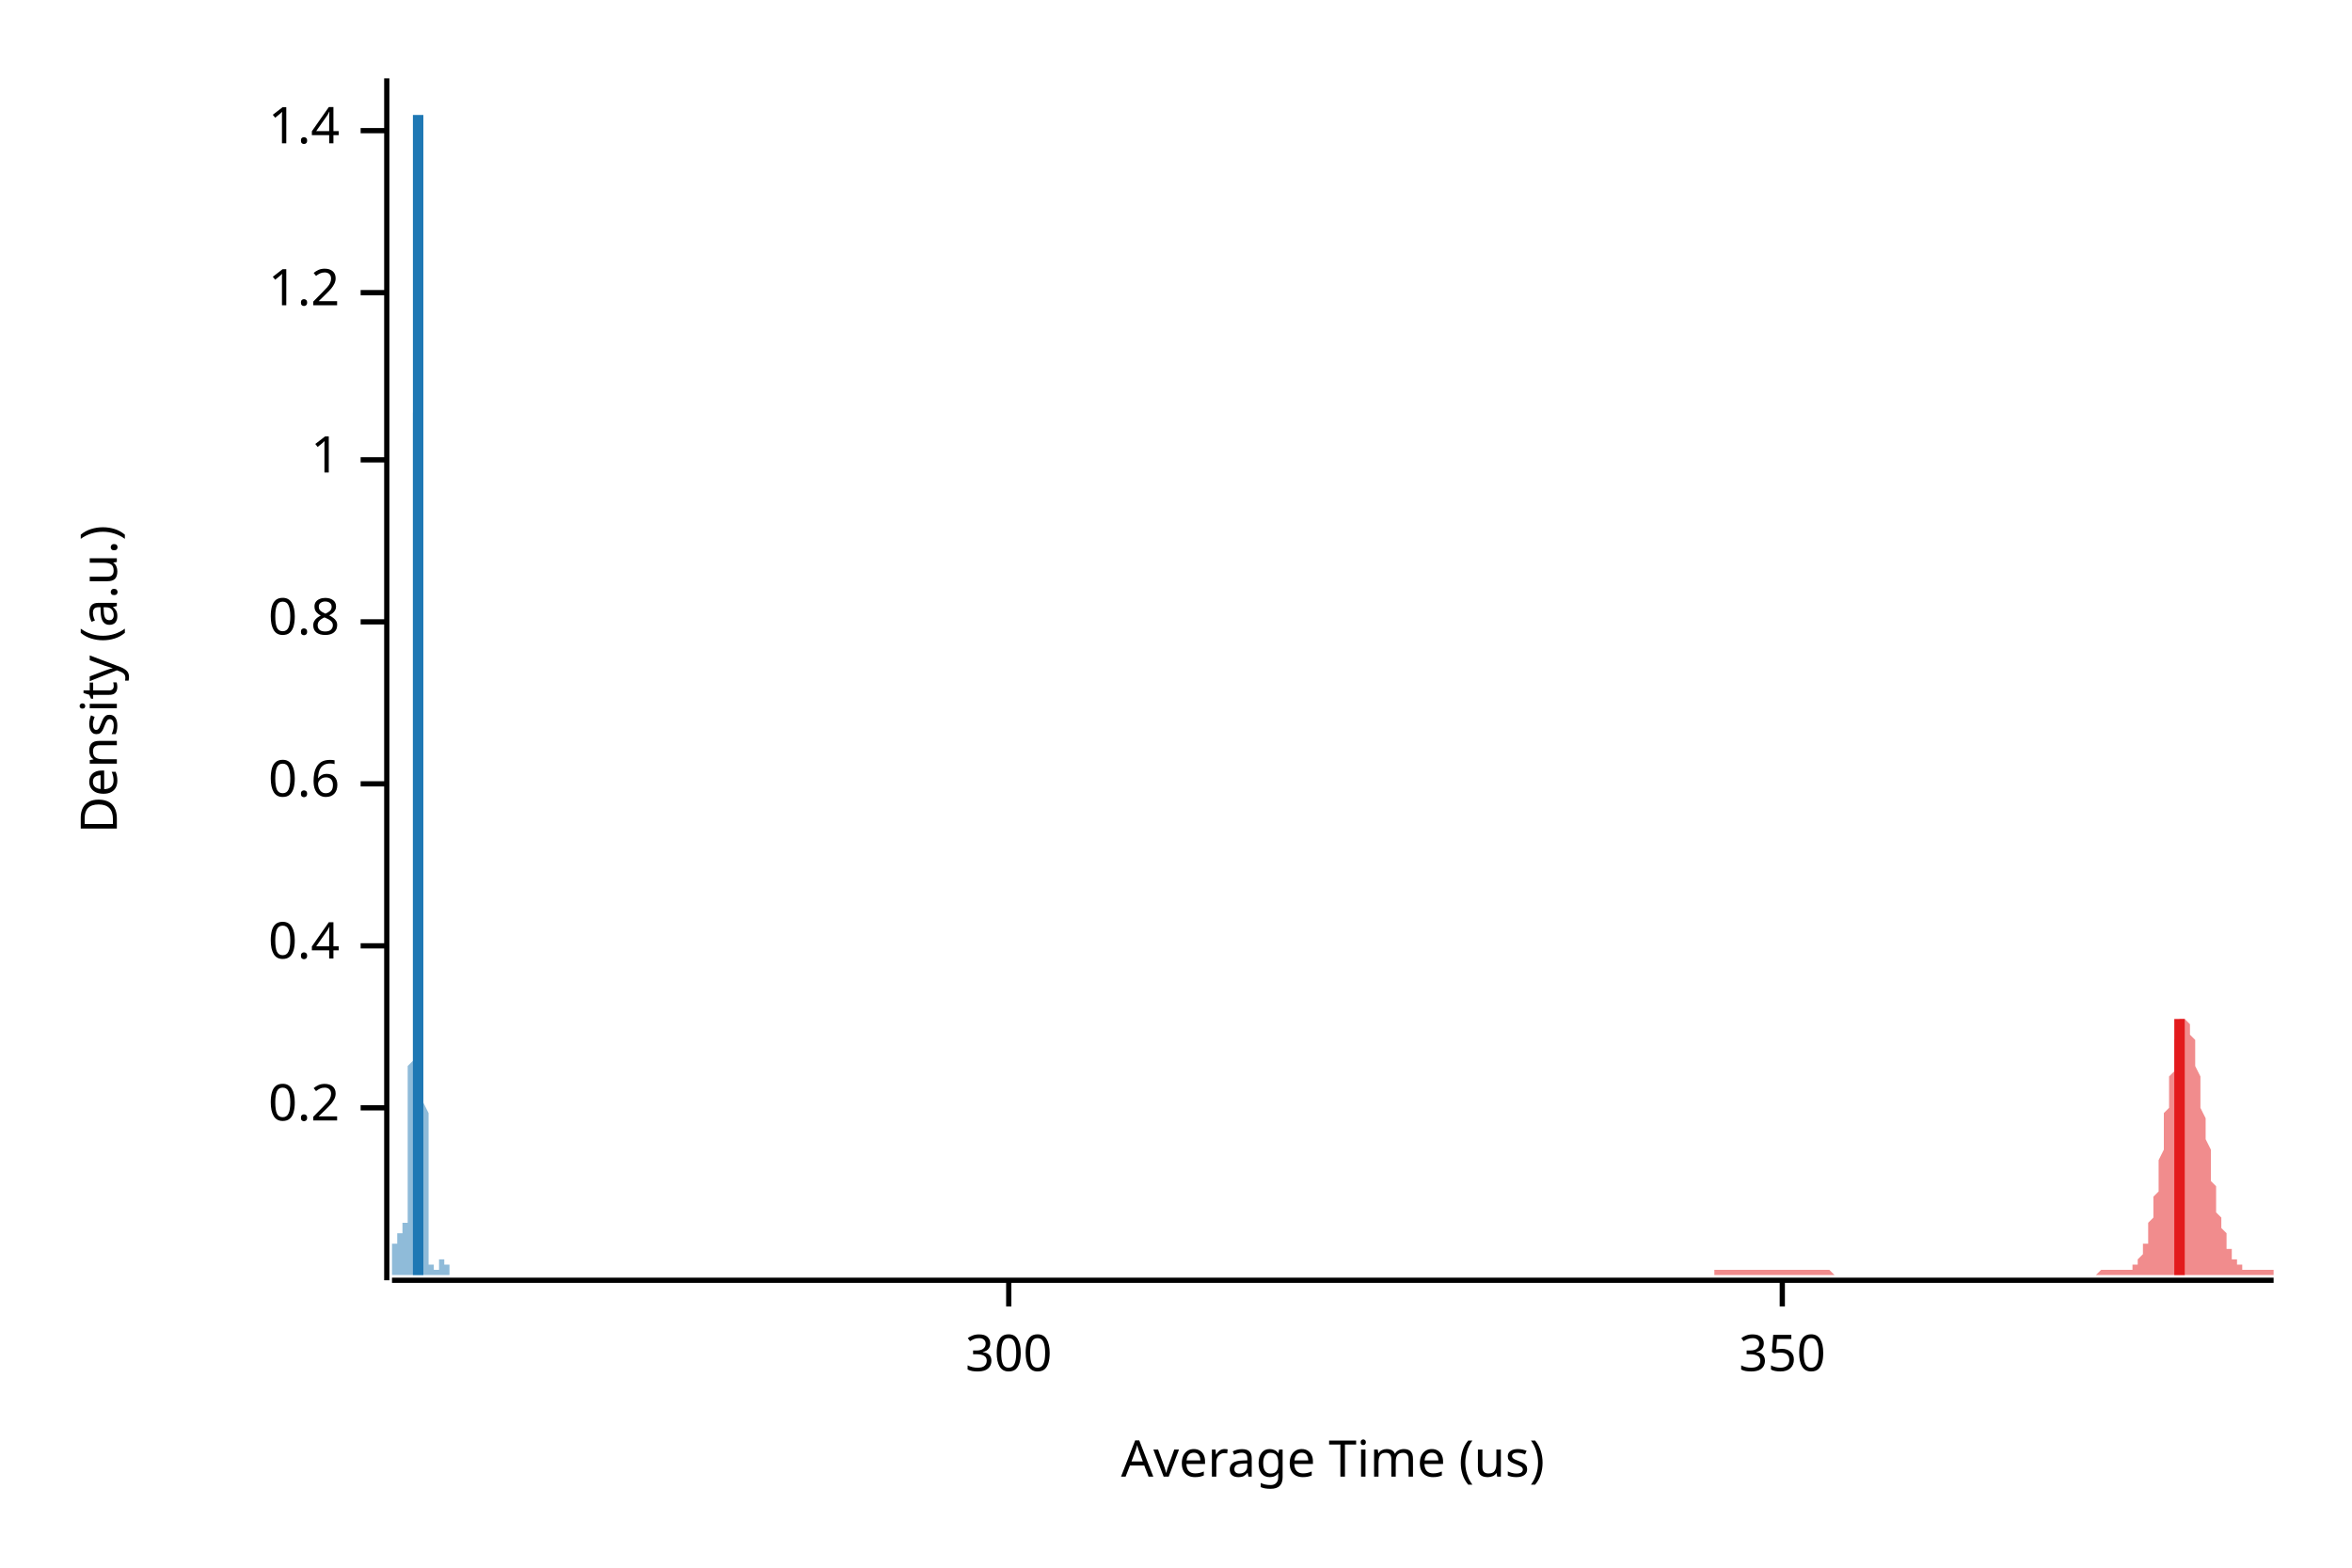
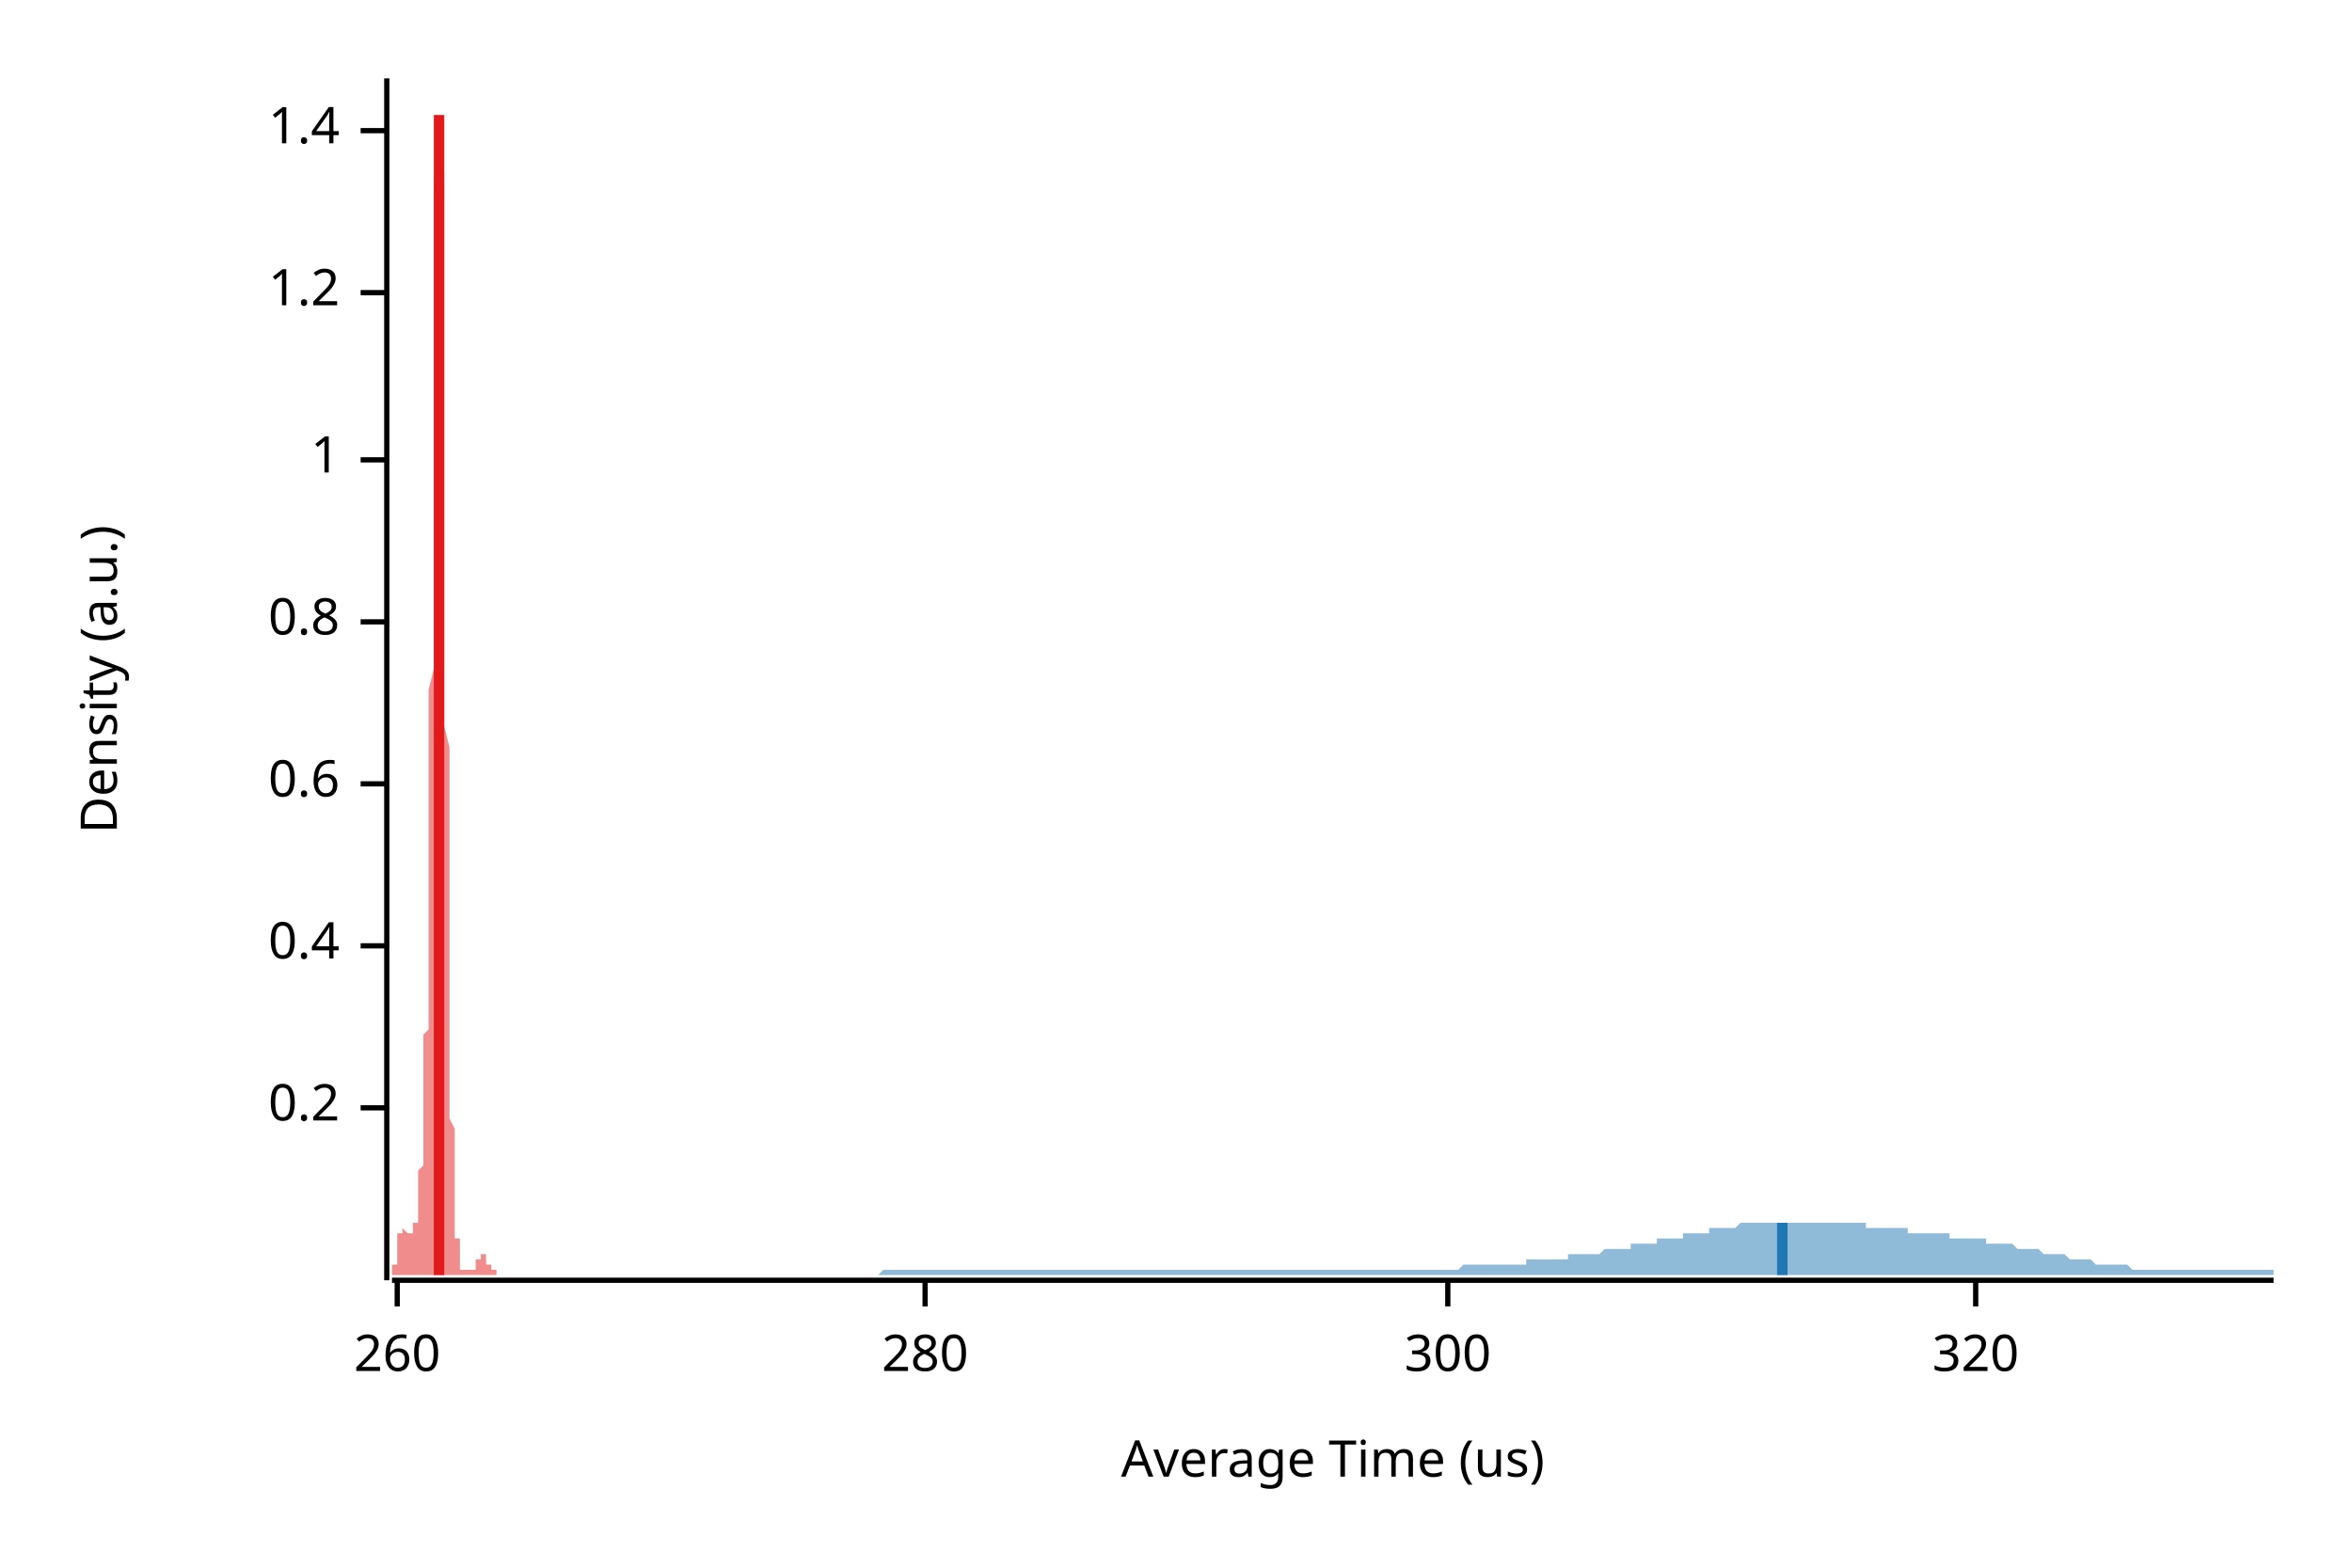
<svg xmlns="http://www.w3.org/2000/svg" width="450" height="300" viewBox="0 0 450 300">
  <text x="15" y="130" dy="0.76em" text-anchor="middle" font-family="sans-serif" font-size="9.677" opacity="1" fill="#000000" transform="rotate(270, 15, 130)">
Density (a.u.)
</text>
  <text x="255" y="285" dy="-0.5ex" text-anchor="middle" font-family="sans-serif" font-size="9.677" opacity="1" fill="#000000">
Average Time (us)
</text>
  <polyline fill="none" opacity="1" stroke="#000000" stroke-width="1" points="74,15 74,245 " />
  <text x="65" y="212" dy="0.5ex" text-anchor="end" font-family="sans-serif" font-size="9.677" opacity="1" fill="#000000">
0.2
</text>
  <polyline fill="none" opacity="1" stroke="#000000" stroke-width="1" points="69,212 74,212 " />
  <text x="65" y="181" dy="0.5ex" text-anchor="end" font-family="sans-serif" font-size="9.677" opacity="1" fill="#000000">
0.4
</text>
  <polyline fill="none" opacity="1" stroke="#000000" stroke-width="1" points="69,181 74,181 " />
  <text x="65" y="150" dy="0.5ex" text-anchor="end" font-family="sans-serif" font-size="9.677" opacity="1" fill="#000000">
0.6
</text>
  <polyline fill="none" opacity="1" stroke="#000000" stroke-width="1" points="69,150 74,150 " />
  <text x="65" y="119" dy="0.5ex" text-anchor="end" font-family="sans-serif" font-size="9.677" opacity="1" fill="#000000">
0.8
</text>
  <polyline fill="none" opacity="1" stroke="#000000" stroke-width="1" points="69,119 74,119 " />
  <text x="65" y="88" dy="0.5ex" text-anchor="end" font-family="sans-serif" font-size="9.677" opacity="1" fill="#000000">
1
</text>
  <polyline fill="none" opacity="1" stroke="#000000" stroke-width="1" points="69,88 74,88 " />
  <text x="65" y="56" dy="0.5ex" text-anchor="end" font-family="sans-serif" font-size="9.677" opacity="1" fill="#000000">
1.2
</text>
  <polyline fill="none" opacity="1" stroke="#000000" stroke-width="1" points="69,56 74,56 " />
  <text x="65" y="25" dy="0.5ex" text-anchor="end" font-family="sans-serif" font-size="9.677" opacity="1" fill="#000000">
1.4
</text>
  <polyline fill="none" opacity="1" stroke="#000000" stroke-width="1" points="69,25 74,25 " />
  <polyline fill="none" opacity="1" stroke="#000000" stroke-width="1" points="75,245 435,245 " />
-   <text x="193" y="255" dy="0.76em" text-anchor="middle" font-family="sans-serif" font-size="9.677" opacity="1" fill="#000000">
+   <text x="76" y="255" dy="0.76em" text-anchor="middle" font-family="sans-serif" font-size="9.677" opacity="1" fill="#000000">
+ 260
+ </text>
+   <polyline fill="none" opacity="1" stroke="#000000" stroke-width="1" points="76,245 76,250 " />
+   <text x="177" y="255" dy="0.76em" text-anchor="middle" font-family="sans-serif" font-size="9.677" opacity="1" fill="#000000">
+ 280
+ </text>
+   <polyline fill="none" opacity="1" stroke="#000000" stroke-width="1" points="177,245 177,250 " />
+   <text x="277" y="255" dy="0.76em" text-anchor="middle" font-family="sans-serif" font-size="9.677" opacity="1" fill="#000000">
300
</text>
-   <polyline fill="none" opacity="1" stroke="#000000" stroke-width="1" points="193,245 193,250 " />
-   <text x="341" y="255" dy="0.76em" text-anchor="middle" font-family="sans-serif" font-size="9.677" opacity="1" fill="#000000">
- 350
+   <polyline fill="none" opacity="1" stroke="#000000" stroke-width="1" points="277,245 277,250 " />
+   <text x="378" y="255" dy="0.76em" text-anchor="middle" font-family="sans-serif" font-size="9.677" opacity="1" fill="#000000">
+ 320
</text>
-   <polyline fill="none" opacity="1" stroke="#000000" stroke-width="1" points="341,245 341,250 " />
-   <polygon opacity="0.5" fill="#E31A1C" points="328,243 328,243 328,243 329,243 329,243 329,243 329,243 330,243 330,243 330,243 330,243 330,243 331,243 331,243 331,243 331,243 331,243 332,243 332,243 332,243 332,243 333,243 333,243 333,243 333,243 333,243 334,243 334,243 334,243 334,243 334,243 335,243 335,243 335,243 335,243 336,243 336,243 336,243 336,243 336,243 337,243 337,243 337,243 337,243 337,243 338,243 338,243 338,243 338,243 338,243 339,243 339,243 339,243 339,243 340,243 340,243 340,243 340,243 340,243 341,243 341,243 341,243 341,243 341,243 342,243 342,243 342,243 342,243 343,243 343,243 343,243 343,243 343,243 344,243 344,243 344,243 344,243 344,243 345,243 345,243 345,243 345,243 346,243 346,243 346,243 346,243 346,243 347,243 347,243 347,243 347,243 347,243 348,243 348,243 348,243 348,243 349,243 349,243 349,243 349,243 349,243 350,243 350,243 350,243 350,243 350,243 351,244 351,244 351,244 351,244 352,244 352,244 352,244 352,244 352,244 353,244 353,244 353,244 353,244 353,244 354,244 354,244 354,244 354,244 354,244 355,244 355,244 355,244 355,244 356,244 356,244 356,244 356,244 356,244 357,244 357,244 357,244 357,244 357,244 358,244 358,244 358,244 358,244 359,244 359,244 359,244 359,244 359,244 360,244 360,244 360,244 360,244 360,244 361,244 361,244 361,244 361,244 362,244 362,244 362,244 362,244 362,244 363,244 363,244 363,244 363,244 363,244 364,244 364,244 364,244 364,244 365,244 365,244 365,244 365,244 365,244 366,244 366,244 366,244 366,244 366,244 367,244 367,244 367,244 367,244 368,244 368,244 368,244 368,244 368,244 369,244 369,244 369,244 369,244 369,244 370,244 370,244 370,244 370,244 370,244 371,244 371,244 371,244 371,244 372,244 372,244 372,244 372,244 372,244 373,244 373,244 373,244 373,244 373,244 374,244 374,244 374,244 374,244 375,244 375,244 375,244 375,244 375,244 376,244 376,244 376,244 376,244 376,244 377,244 377,244 377,244 377,244 378,244 378,244 378,244 378,244 378,244 379,244 379,244 379,244 379,244 379,244 380,244 380,244 380,244 380,244 381,244 381,244 381,244 381,244 381,244 382,244 382,244 382,244 382,244 382,244 383,244 383,244 383,244 383,244 384,244 384,244 384,244 384,244 384,244 385,244 385,244 385,244 385,244 385,244 386,244 386,244 386,244 386,244 386,244 387,244 387,244 387,244 387,244 388,244 388,244 388,244 388,244 388,244 389,244 389,244 389,244 389,244 389,244 390,244 390,244 390,244 390,244 391,244 391,244 391,244 391,244 391,244 392,244 392,244 392,244 392,244 392,244 393,244 393,244 393,244 393,244 394,244 394,244 394,244 394,244 394,244 395,244 395,244 395,244 395,244 395,244 396,244 396,244 396,244 396,244 397,244 397,244 397,244 397,244 397,244 398,244 398,244 398,244 398,244 398,244 399,244 399,244 399,244 399,244 400,244 400,244 400,244 400,244 400,244 401,244 401,244 401,244 401,244 401,244 402,243 402,243 402,243 402,243 402,243 403,243 403,243 403,243 403,243 404,243 404,243 404,243 404,243 404,243 405,243 405,243 405,243 405,243 405,243 406,243 406,243 406,243 406,243 407,243 407,243 407,243 407,243 407,243 408,243 408,243 408,242 408,242 408,242 409,242 409,242 409,241 409,241 410,240 410,240 410,239 410,239 410,238 411,238 411,237 411,236 411,235 411,234 412,233 412,232 412,231 412,229 413,228 413,227 413,225 413,224 413,222 414,220 414,219 414,217 414,215 414,213 415,212 415,210 415,208 415,206 416,205 416,203 416,202 416,201 416,199 417,198 417,197 417,196 417,196 417,195 418,195 418,195 418,195 418,195 418,195 419,196 419,196 419,197 419,198 420,199 420,200 420,201 420,203 420,204 421,206 421,207 421,209 421,210 421,212 422,214 422,215 422,217 422,218 423,220 423,222 423,223 423,225 423,226 424,227 424,228 424,230 424,231 424,232 425,233 425,234 425,235 425,235 426,236 426,237 426,238 426,238 426,239 427,239 427,240 427,240 427,240 427,241 428,241 428,241 428,242 428,242 429,242 429,242 429,242 429,242 429,243 430,243 430,243 430,243 430,243 430,243 431,243 431,243 431,243 431,243 432,243 432,243 432,243 432,243 432,243 433,243 433,243 433,243 433,243 433,243 434,243 434,243 434,243 434,243 435,243 435,244 328,244 " />
-   <polygon opacity="0.5" fill="#1F78B4" points="75,243 75,243 75,243 75,243 75,243 75,243 75,243 75,243 75,243 75,243 75,243 75,243 75,243 75,243 75,243 75,243 75,243 75,243 75,243 75,243 75,242 75,242 75,242 75,242 75,242 75,242 75,242 75,242 75,241 75,241 75,241 75,241 75,241 75,240 75,240 75,240 75,240 75,239 75,239 75,239 75,239 75,238 75,238 76,238 76,238 76,237 76,237 76,237 76,237 76,236 76,236 76,236 76,236 76,236 76,236 76,235 76,235 76,235 76,235 76,235 76,235 76,235 76,235 76,235 76,235 76,235 76,235 76,235 76,235 76,235 76,235 76,235 76,235 76,235 76,235 76,236 76,236 76,236 76,236 76,236 76,236 76,236 76,236 76,236 76,236 77,236 77,236 77,236 77,236 77,236 77,236 77,236 77,236 77,236 77,236 77,236 77,236 77,236 77,236 77,236 77,236 77,236 77,236 77,236 77,236 77,236 77,236 77,236 77,236 77,236 77,236 77,236 77,236 77,235 77,235 77,235 77,235 77,235 77,235 77,235 77,235 77,235 77,235 77,235 77,234 77,234 77,234 77,234 78,234 78,233 78,233 78,233 78,233 78,232 78,232 78,232 78,231 78,231 78,230 78,230 78,229 78,229 78,228 78,228 78,227 78,227 78,226 78,225 78,225 78,224 78,223 78,222 78,222 78,221 78,220 78,219 78,218 78,217 78,216 78,216 78,215 78,214 78,213 78,211 78,210 78,209 78,208 78,207 78,205 78,204 79,203 79,201 79,200 79,198 79,197 79,195 79,193 79,191 79,189 79,187 79,185 79,183 79,181 79,178 79,176 79,174 79,171 79,168 79,165 79,162 79,159 79,156 79,153 79,150 79,146 79,143 79,139 79,136 79,132 79,128 79,124 79,120 79,116 79,112 79,108 79,104 79,100 79,96 79,92 79,88 79,83 79,79 80,75 80,71 80,67 80,63 80,59 80,55 80,52 80,48 80,45 80,41 80,38 80,35 80,32 80,29 80,27 80,25 80,22 80,21 80,19 80,17 80,16 80,15 80,15 80,15 80,15 80,15 80,15 80,15 80,15 80,16 80,17 80,19 80,21 80,23 80,25 80,28 80,30 80,33 80,36 80,40 80,43 80,47 80,51 81,55 81,59 81,64 81,68 81,73 81,77 81,82 81,87 81,92 81,96 81,101 81,106 81,111 81,116 81,120 81,125 81,130 81,134 81,139 81,143 81,148 81,152 81,156 81,160 81,164 81,168 81,171 81,175 81,178 81,181 81,184 81,187 81,190 81,193 81,196 81,198 81,201 81,203 81,205 81,207 81,209 81,211 82,213 82,214 82,216 82,217 82,219 82,220 82,221 82,223 82,224 82,225 82,226 82,227 82,228 82,229 82,230 82,230 82,231 82,232 82,233 82,233 82,234 82,234 82,235 82,236 82,236 82,237 82,237 82,238 82,238 82,238 82,239 82,239 82,239 82,240 82,240 82,240 82,241 82,241 82,241 82,241 82,241 82,242 82,242 83,242 83,242 83,242 83,242 83,243 83,243 83,243 83,243 83,243 83,243 83,243 83,243 83,243 83,243 83,243 83,243 83,243 83,243 83,243 83,243 83,243 83,243 83,243 83,243 83,243 83,243 83,243 83,243 83,243 83,243 83,243 83,243 83,243 83,243 83,243 83,243 83,243 83,243 83,243 83,243 83,243 83,243 84,243 84,243 84,243 84,243 84,243 84,243 84,243 84,243 84,243 84,243 84,243 84,243 84,243 84,243 84,243 84,243 84,243 84,243 84,243 84,243 84,243 84,243 84,243 84,243 84,243 84,243 84,243 84,242 84,242 84,242 84,242 84,242 84,242 84,242 84,242 84,242 84,241 84,241 84,241 84,241 84,241 84,241 85,241 85,241 85,241 85,240 85,240 85,240 85,240 85,240 85,240 85,240 85,240 85,240 85,240 85,240 85,240 85,240 85,240 85,239 85,240 85,240 85,240 85,240 85,240 85,240 85,240 85,240 85,240 85,240 85,240 85,240 85,240 85,240 85,241 85,241 85,241 85,241 85,241 85,241 85,241 85,241 85,242 85,242 85,242 86,242 86,242 86,242 86,242 86,242 86,242 86,242 86,243 86,243 86,243 86,243 86,243 86,243 86,243 86,243 86,243 86,243 86,243 86,243 86,243 86,243 86,243 86,243 86,243 86,243 86,243 86,243 86,243 86,243 86,243 86,243 86,243 86,243 86,244 75,244 " />
-   <polyline fill="none" opacity="1" stroke="#E31A1C" stroke-width="2" points="417,244 417,195 " />
-   <polyline fill="none" opacity="1" stroke="#1F78B4" stroke-width="2" points="80,244 80,22 " />
+   <polyline fill="none" opacity="1" stroke="#000000" stroke-width="1" points="378,245 378,250 " />
+   <polygon opacity="0.5" fill="#E31A1C" points="75,243 75,243 75,243 75,243 75,243 75,243 75,243 75,243 75,243 75,243 75,243 75,243 75,243 75,243 75,243 75,243 75,243 75,243 75,243 75,243 75,242 75,242 75,242 75,242 75,242 76,242 76,242 76,242 76,241 76,241 76,241 76,241 76,241 76,240 76,240 76,240 76,240 76,239 76,239 76,239 76,239 76,238 76,238 76,238 76,238 76,237 76,237 76,237 76,237 76,236 77,236 77,236 77,236 77,236 77,236 77,235 77,235 77,235 77,235 77,235 77,235 77,235 77,235 77,235 77,235 77,235 77,235 77,235 77,235 77,235 77,235 77,235 77,235 77,235 77,235 78,236 78,236 78,236 78,236 78,236 78,236 78,236 78,236 78,236 78,236 78,236 78,236 78,236 78,236 78,236 78,236 78,236 78,236 78,236 78,236 78,236 78,236 78,236 78,236 78,236 79,236 79,236 79,236 79,236 79,236 79,236 79,236 79,236 79,236 79,236 79,236 79,236 79,236 79,235 79,235 79,235 79,235 79,235 79,235 79,235 79,235 79,235 79,235 79,235 79,234 80,234 80,234 80,234 80,234 80,233 80,233 80,233 80,233 80,232 80,232 80,232 80,231 80,231 80,230 80,230 80,229 80,229 80,228 80,228 80,227 80,227 80,226 80,225 80,225 80,224 81,223 81,222 81,222 81,221 81,220 81,219 81,218 81,217 81,216 81,216 81,215 81,214 81,213 81,211 81,210 81,209 81,208 81,207 81,205 81,204 81,203 81,201 81,200 81,198 82,197 82,195 82,193 82,191 82,189 82,187 82,185 82,183 82,181 82,178 82,176 82,174 82,171 82,168 82,165 82,162 82,159 82,156 82,153 82,150 82,146 82,143 82,139 82,136 82,132 83,128 83,124 83,120 83,116 83,112 83,108 83,104 83,100 83,96 83,92 83,88 83,83 83,79 83,75 83,71 83,67 83,63 83,59 83,55 83,52 83,48 83,45 83,41 83,38 83,35 84,32 84,29 84,27 84,25 84,22 84,21 84,19 84,17 84,16 84,15 84,15 84,15 84,15 84,15 84,15 84,15 84,15 84,16 84,17 84,19 84,21 84,23 84,25 84,28 84,30 85,33 85,36 85,40 85,43 85,47 85,51 85,55 85,59 85,64 85,68 85,73 85,77 85,82 85,87 85,92 85,96 85,101 85,106 85,111 85,116 85,120 85,125 85,130 85,134 85,139 86,143 86,148 86,152 86,156 86,160 86,164 86,168 86,171 86,175 86,178 86,181 86,184 86,187 86,190 86,193 86,196 86,198 86,201 86,203 86,205 86,207 86,209 86,211 86,213 86,214 87,216 87,217 87,219 87,220 87,221 87,223 87,224 87,225 87,226 87,227 87,228 87,229 87,230 87,230 87,231 87,232 87,233 87,233 87,234 87,234 87,235 87,236 87,236 87,237 88,237 88,238 88,238 88,238 88,239 88,239 88,239 88,240 88,240 88,240 88,241 88,241 88,241 88,241 88,241 88,242 88,242 88,242 88,242 88,242 88,242 88,243 88,243 88,243 88,243 89,243 89,243 89,243 89,243 89,243 89,243 89,243 89,243 89,243 89,243 89,243 89,243 89,243 89,243 89,243 89,243 89,243 89,243 89,243 89,243 89,243 89,243 89,243 89,243 89,243 90,243 90,243 90,243 90,243 90,243 90,243 90,243 90,243 90,243 90,243 90,243 90,243 90,243 90,243 90,243 90,243 90,243 90,243 90,243 90,243 90,243 90,243 90,243 90,243 90,243 91,243 91,243 91,243 91,243 91,243 91,243 91,243 91,243 91,243 91,243 91,243 91,242 91,242 91,242 91,242 91,242 91,242 91,242 91,242 91,242 91,241 91,241 91,241 91,241 91,241 92,241 92,241 92,241 92,241 92,240 92,240 92,240 92,240 92,240 92,240 92,240 92,240 92,240 92,240 92,240 92,240 92,240 92,240 92,240 92,240 92,240 92,240 92,240 92,240 92,240 93,240 93,240 93,240 93,240 93,240 93,240 93,240 93,240 93,241 93,241 93,241 93,241 93,241 93,241 93,241 93,241 93,242 93,242 93,242 93,242 93,242 93,242 93,242 93,242 94,242 94,242 94,243 94,243 94,243 94,243 94,243 94,243 94,243 94,243 94,243 94,243 94,243 94,243 94,243 94,243 94,243 94,243 94,243 94,243 94,243 94,243 94,243 94,243 94,243 95,243 95,243 95,243 95,244 75,244 " />
+   <polygon opacity="0.5" fill="#1F78B4" points="167,244 167,244 168,244 168,244 169,243 169,243 170,243 170,243 171,243 171,243 172,243 173,243 173,243 174,243 174,243 175,243 175,243 176,243 176,243 177,243 177,243 178,243 178,243 179,243 179,243 180,243 181,243 181,243 182,243 182,243 183,243 183,243 184,243 184,243 185,243 185,243 186,243 186,243 187,243 188,243 188,243 189,243 189,243 190,243 190,243 191,243 191,243 192,243 192,243 193,243 193,243 194,243 195,243 195,243 196,243 196,243 197,243 197,243 198,243 198,243 199,243 199,243 200,243 200,243 201,243 202,243 202,243 203,243 203,243 204,243 204,243 205,243 205,243 206,243 206,243 207,243 207,243 208,243 208,243 209,243 210,243 210,243 211,243 211,243 212,243 212,243 213,243 213,243 214,243 214,243 215,243 215,243 216,243 217,243 217,243 218,243 218,243 219,243 219,243 220,243 220,243 221,243 221,243 222,243 222,243 223,243 224,243 224,243 225,243 225,243 226,243 226,243 227,243 227,243 228,243 228,243 229,243 229,243 230,243 230,243 231,243 232,243 232,243 233,243 233,243 234,243 234,243 235,243 235,243 236,243 236,243 237,243 237,243 238,243 239,243 239,243 240,243 240,243 241,243 241,243 242,243 242,243 243,243 243,243 244,243 244,243 245,243 246,243 246,243 247,243 247,243 248,243 248,243 249,243 249,243 250,243 250,243 251,243 251,243 252,243 253,243 253,243 254,243 254,243 255,243 255,243 256,243 256,243 257,243 257,243 258,243 258,243 259,243 259,243 260,243 261,243 261,243 262,243 262,243 263,243 263,243 264,243 264,243 265,243 265,243 266,243 266,243 267,243 268,243 268,243 269,243 269,243 270,243 270,243 271,243 271,243 272,243 272,243 273,243 273,243 274,243 275,243 275,243 276,243 276,243 277,243 277,243 278,243 278,243 279,243 279,243 280,242 280,242 281,242 281,242 282,242 283,242 283,242 284,242 284,242 285,242 285,242 286,242 286,242 287,242 287,242 288,242 288,242 289,242 290,242 290,242 291,242 291,242 292,242 292,241 293,241 293,241 294,241 294,241 295,241 295,241 296,241 297,241 297,241 298,241 298,241 299,241 299,241 300,241 300,240 301,240 301,240 302,240 302,240 303,240 304,240 304,240 305,240 305,240 306,240 306,240 307,239 307,239 308,239 308,239 309,239 309,239 310,239 310,239 311,239 312,239 312,238 313,238 313,238 314,238 314,238 315,238 315,238 316,238 316,238 317,238 317,237 318,237 319,237 319,237 320,237 320,237 321,237 321,237 322,237 322,236 323,236 323,236 324,236 324,236 325,236 326,236 326,236 327,236 327,235 328,235 328,235 329,235 329,235 330,235 330,235 331,235 331,235 332,235 332,235 333,234 334,234 334,234 335,234 335,234 336,234 336,234 337,234 337,234 338,234 338,234 339,234 339,234 340,234 341,234 341,234 342,234 342,234 343,234 343,234 344,234 344,234 345,234 345,234 346,234 346,234 347,234 348,234 348,234 349,234 349,234 350,234 350,234 351,234 351,234 352,234 352,234 353,234 353,234 354,234 355,234 355,234 356,234 356,234 357,234 357,235 358,235 358,235 359,235 359,235 360,235 360,235 361,235 361,235 362,235 363,235 363,235 364,235 364,235 365,235 365,236 366,236 366,236 367,236 367,236 368,236 368,236 369,236 370,236 370,236 371,236 371,236 372,236 372,236 373,236 373,237 374,237 374,237 375,237 375,237 376,237 377,237 377,237 378,237 378,237 379,237 379,237 380,237 380,238 381,238 381,238 382,238 382,238 383,238 383,238 384,238 385,238 385,238 386,239 386,239 387,239 387,239 388,239 388,239 389,239 389,239 390,239 390,239 391,240 392,240 392,240 393,240 393,240 394,240 394,240 395,240 395,240 396,241 396,241 397,241 397,241 398,241 399,241 399,241 400,241 400,241 401,242 401,242 402,242 402,242 403,242 403,242 404,242 404,242 405,242 406,242 406,242 407,242 407,242 408,243 408,243 409,243 409,243 410,243 410,243 411,243 411,243 412,243 412,243 413,243 414,243 414,243 415,243 415,243 416,243 416,243 417,243 417,243 418,243 418,243 419,243 419,243 420,243 421,243 421,243 422,243 422,243 423,243 423,243 424,243 424,243 425,243 425,243 426,243 426,243 427,243 428,243 428,243 429,243 429,243 430,243 430,243 431,243 431,243 432,243 432,243 433,243 433,243 434,243 435,243 435,244 167,244 " />
+   <polyline fill="none" opacity="1" stroke="#E31A1C" stroke-width="2" points="84,244 84,22 " />
+   <polyline fill="none" opacity="1" stroke="#1F78B4" stroke-width="2" points="341,244 341,234 " />
</svg>
